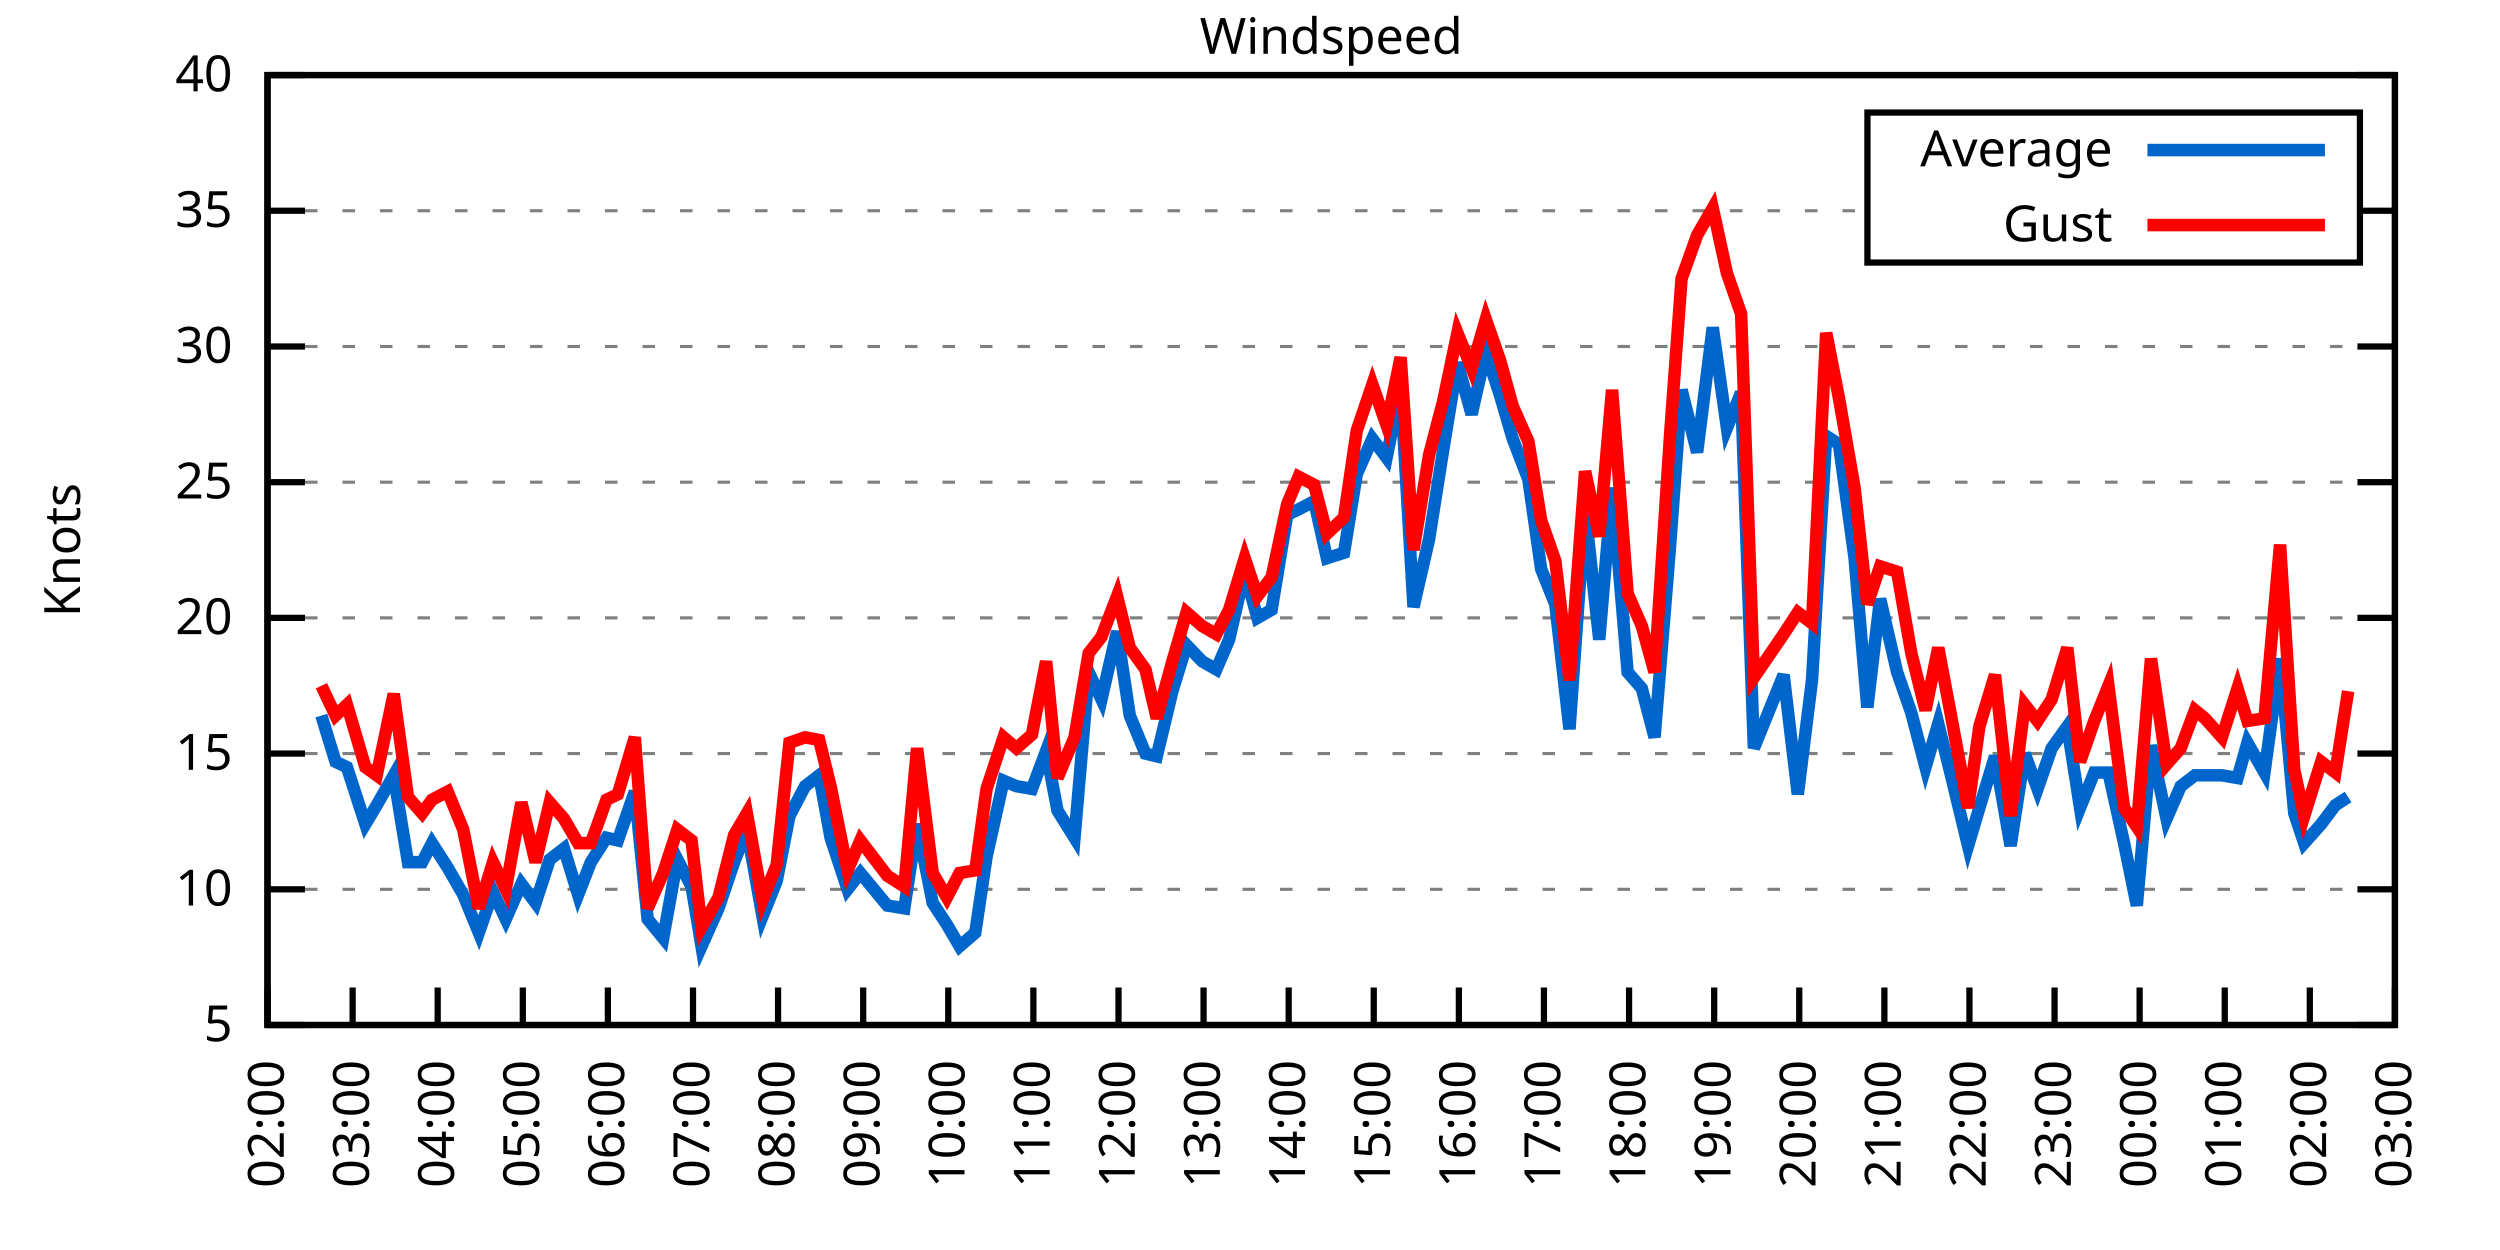
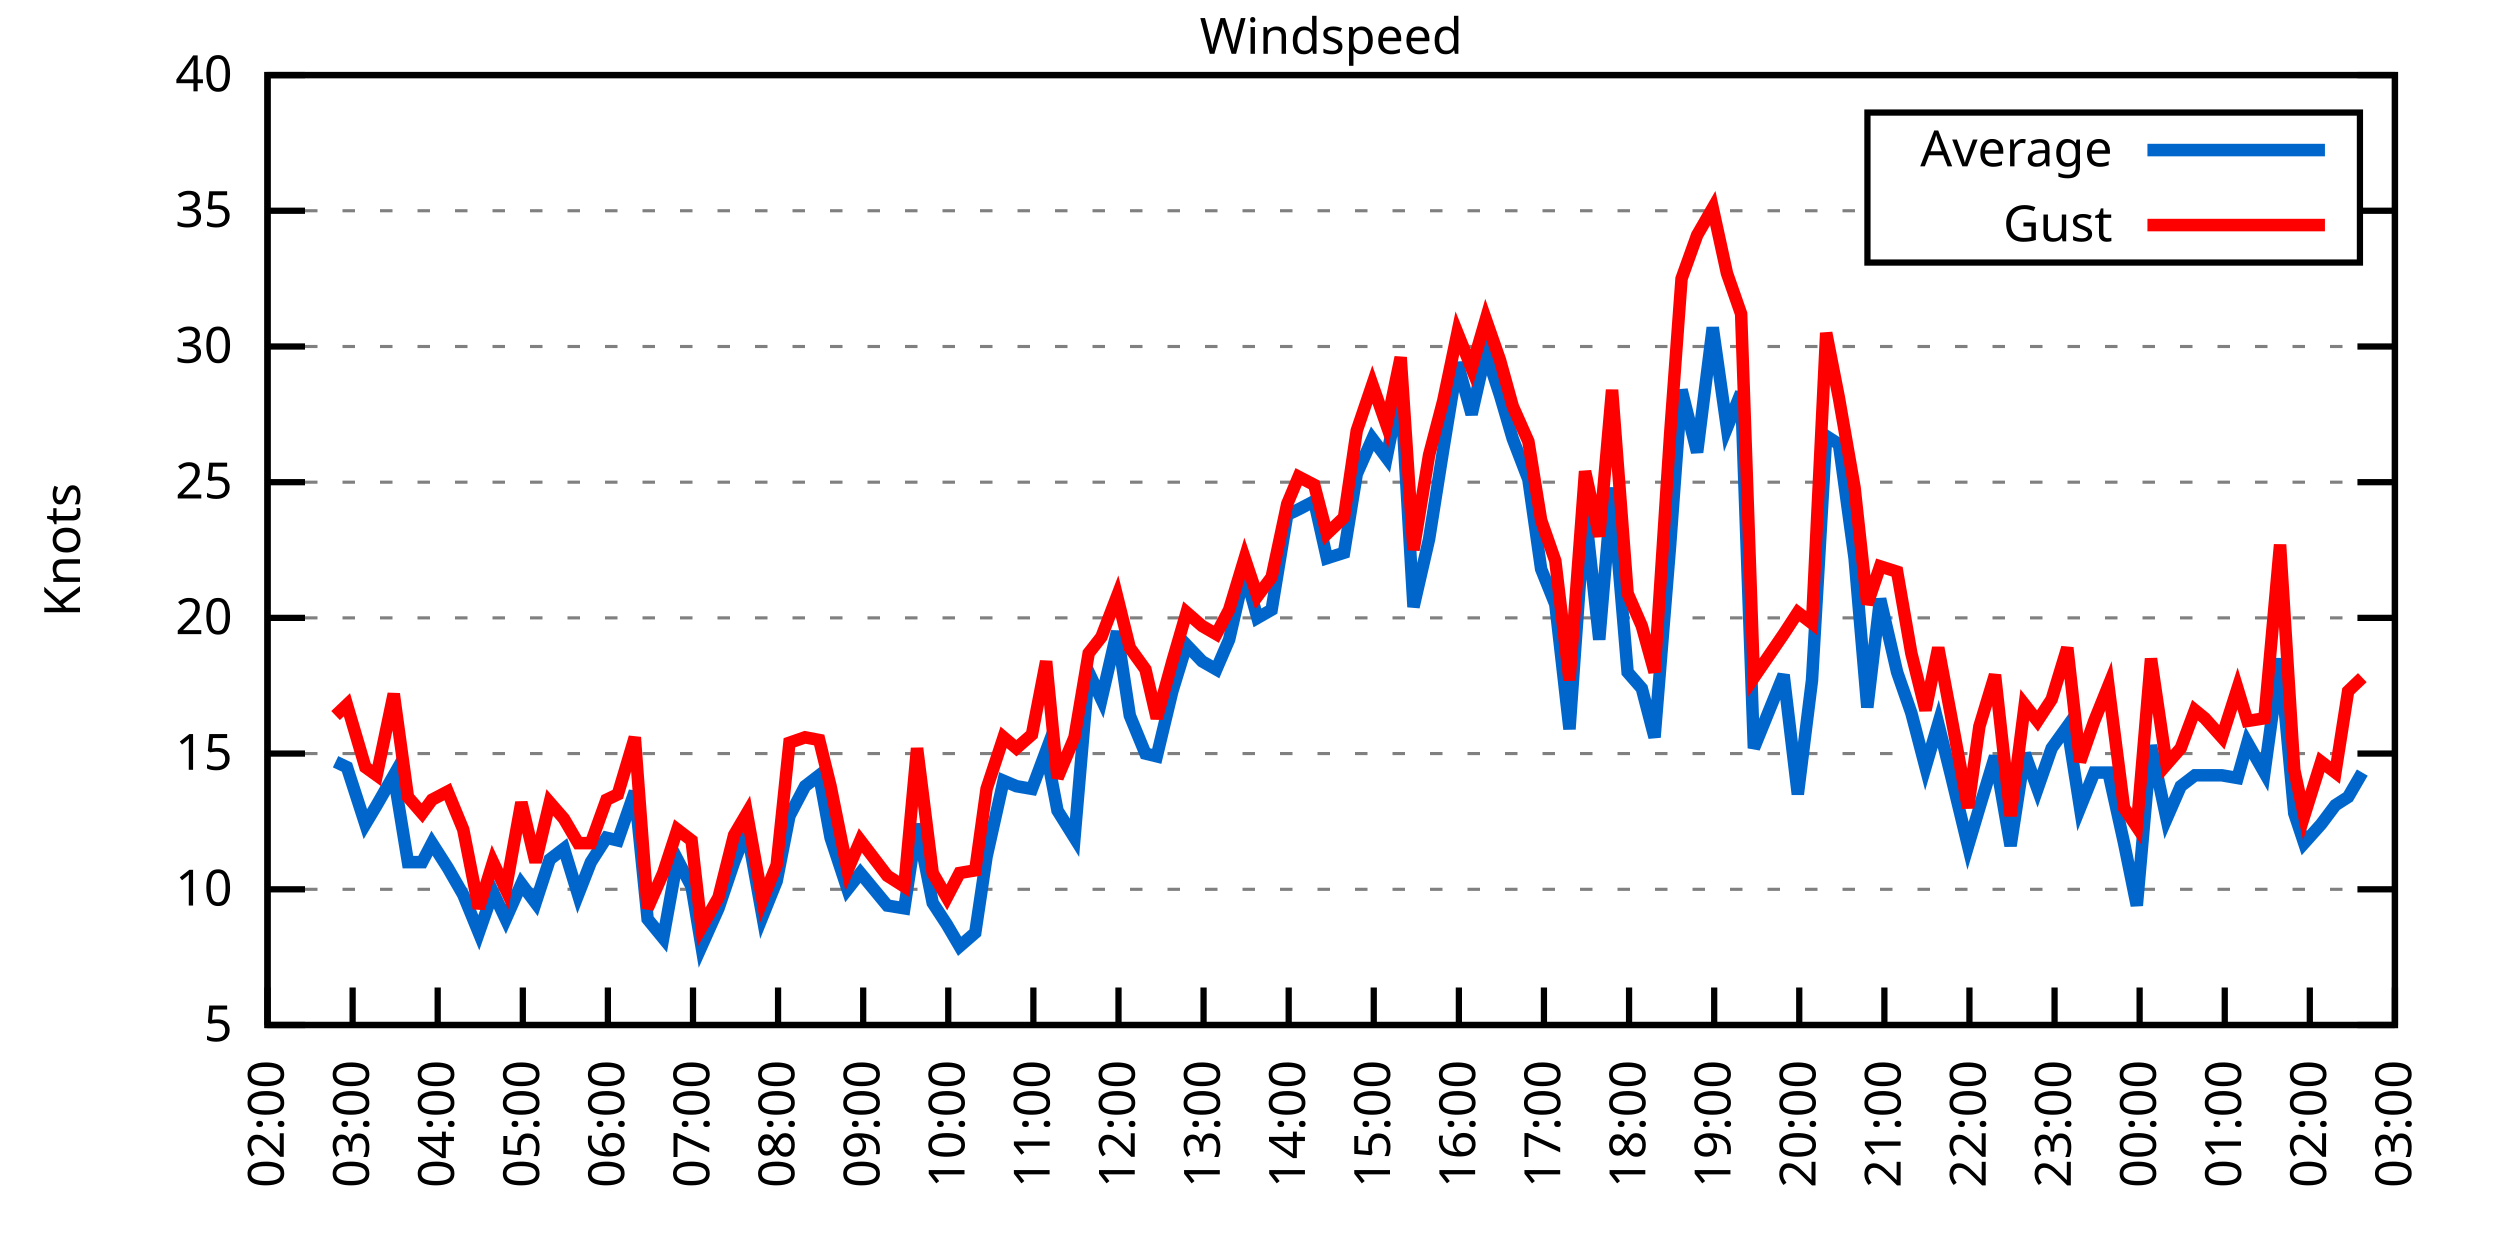
<svg xmlns="http://www.w3.org/2000/svg" xmlns:xlink="http://www.w3.org/1999/xlink" width="400" height="200" viewBox="0 0 400 200">
  <g id="gnuplot_canvas">
    <rect x="0" y="0" width="400" height="200" fill="none" />
    <defs>
      <circle id="gpDot" r="0.5" stroke-width="0.5" stroke="currentColor" />
      <path id="gpPt0" stroke-width="0.333" stroke="currentColor" d="M-1,0 h2 M0,-1 v2" />
      <path id="gpPt1" stroke-width="0.333" stroke="currentColor" d="M-1,-1 L1,1 M1,-1 L-1,1" />
      <path id="gpPt2" stroke-width="0.333" stroke="currentColor" d="M-1,0 L1,0 M0,-1 L0,1 M-1,-1 L1,1 M-1,1 L1,-1" />
      <rect id="gpPt3" stroke-width="0.333" stroke="currentColor" x="-1" y="-1" width="2" height="2" />
      <rect id="gpPt4" stroke-width="0.333" stroke="currentColor" fill="currentColor" x="-1" y="-1" width="2" height="2" />
      <circle id="gpPt5" stroke-width="0.333" stroke="currentColor" cx="0" cy="0" r="1" />
      <use xlink:href="#gpPt5" id="gpPt6" fill="currentColor" stroke="none" />
      <path id="gpPt7" stroke-width="0.333" stroke="currentColor" d="M0,-1.33 L-1.33,0.67 L1.33,0.67 z" />
      <use xlink:href="#gpPt7" id="gpPt8" fill="currentColor" stroke="none" />
      <use xlink:href="#gpPt7" id="gpPt9" stroke="currentColor" transform="rotate(180)" />
      <use xlink:href="#gpPt9" id="gpPt10" fill="currentColor" stroke="none" />
      <use xlink:href="#gpPt3" id="gpPt11" stroke="currentColor" transform="rotate(45)" />
      <use xlink:href="#gpPt11" id="gpPt12" fill="currentColor" stroke="none" />
      <path id="gpPt13" stroke-width="0.333" stroke="currentColor" d="M0,1.330 L1.265,0.411 L0.782,-1.067 L-0.782,-1.076 L-1.265,0.411 z" />
      <use xlink:href="#gpPt13" id="gpPt14" fill="currentColor" stroke="none" />
      <filter id="textbox" filterUnits="objectBoundingBox" x="0" y="0" height="1" width="1">
        <feFlood flood-color="white" flood-opacity="1" result="bgnd" />
        <feComposite in="SourceGraphic" in2="bgnd" operator="atop" />
      </filter>
      <filter id="greybox" filterUnits="objectBoundingBox" x="0" y="0" height="1" width="1">
        <feFlood flood-color="lightgrey" flood-opacity="1" result="grey" />
        <feComposite in="SourceGraphic" in2="grey" operator="atop" />
      </filter>
    </defs>
    <g fill="none" color="white" stroke="currentColor" stroke-width="1.00" stroke-linecap="butt" stroke-linejoin="miter">
</g>
    <g fill="none" color="black" stroke="currentColor" stroke-width="1.00" stroke-linecap="butt" stroke-linejoin="miter">
      <g stroke="none" shape-rendering="crispEdges">
        <polygon fill="rgb(255, 255, 255)" points="42.80,164.00 383.18,164.00 383.18,12.02 42.80,12.02 " />
      </g>
    </g>
    <g fill="none" color="black" stroke="currentColor" stroke-width="1.00" stroke-linecap="butt" stroke-linejoin="miter">
</g>
    <g fill="none" color="black" stroke="black" stroke-width="0.50" stroke-linecap="butt" stroke-linejoin="miter">
</g>
    <g fill="none" color="gray" stroke="currentColor" stroke-width="0.50" stroke-linecap="butt" stroke-linejoin="miter">
      <path stroke="gray" stroke-dasharray="2,4" class="gridline" d="M42.80,164.00 L383.19,164.00  " />
    </g>
    <g fill="none" color="gray" stroke="gray" stroke-width="1.00" stroke-linecap="butt" stroke-linejoin="miter">
</g>
    <g fill="none" color="black" stroke="currentColor" stroke-width="1.00" stroke-linecap="butt" stroke-linejoin="miter">
      <path stroke="black" d="M42.80,164.00 L48.80,164.00 M383.19,164.00 L377.19,164.00  " />
      <g transform="translate(37.20,166.60)" stroke="none" fill="black" font-family="Sans" font-size="8.00" text-anchor="end">
        <text>
          <tspan font-family="Sans"> 5</tspan>
        </text>
      </g>
    </g>
    <g fill="none" color="black" stroke="currentColor" stroke-width="1.00" stroke-linecap="butt" stroke-linejoin="miter">
</g>
    <g fill="none" color="black" stroke="black" stroke-width="0.50" stroke-linecap="butt" stroke-linejoin="miter">
</g>
    <g fill="none" color="gray" stroke="currentColor" stroke-width="0.50" stroke-linecap="butt" stroke-linejoin="miter">
      <path stroke="gray" stroke-dasharray="2,4" class="gridline" d="M42.80,142.29 L383.19,142.29  " />
    </g>
    <g fill="none" color="gray" stroke="gray" stroke-width="1.00" stroke-linecap="butt" stroke-linejoin="miter">
</g>
    <g fill="none" color="black" stroke="currentColor" stroke-width="1.00" stroke-linecap="butt" stroke-linejoin="miter">
      <path stroke="black" d="M42.80,142.29 L48.80,142.29 M383.19,142.29 L377.19,142.29  " />
      <g transform="translate(37.20,144.89)" stroke="none" fill="black" font-family="Sans" font-size="8.00" text-anchor="end">
        <text>
          <tspan font-family="Sans"> 10</tspan>
        </text>
      </g>
    </g>
    <g fill="none" color="black" stroke="currentColor" stroke-width="1.00" stroke-linecap="butt" stroke-linejoin="miter">
</g>
    <g fill="none" color="black" stroke="black" stroke-width="0.50" stroke-linecap="butt" stroke-linejoin="miter">
</g>
    <g fill="none" color="gray" stroke="currentColor" stroke-width="0.50" stroke-linecap="butt" stroke-linejoin="miter">
      <path stroke="gray" stroke-dasharray="2,4" class="gridline" d="M42.80,120.57 L383.19,120.57  " />
    </g>
    <g fill="none" color="gray" stroke="gray" stroke-width="1.00" stroke-linecap="butt" stroke-linejoin="miter">
</g>
    <g fill="none" color="black" stroke="currentColor" stroke-width="1.00" stroke-linecap="butt" stroke-linejoin="miter">
      <path stroke="black" d="M42.80,120.57 L48.80,120.57 M383.19,120.57 L377.19,120.57  " />
      <g transform="translate(37.20,123.17)" stroke="none" fill="black" font-family="Sans" font-size="8.00" text-anchor="end">
        <text>
          <tspan font-family="Sans"> 15</tspan>
        </text>
      </g>
    </g>
    <g fill="none" color="black" stroke="currentColor" stroke-width="1.00" stroke-linecap="butt" stroke-linejoin="miter">
</g>
    <g fill="none" color="black" stroke="black" stroke-width="0.50" stroke-linecap="butt" stroke-linejoin="miter">
</g>
    <g fill="none" color="gray" stroke="currentColor" stroke-width="0.50" stroke-linecap="butt" stroke-linejoin="miter">
      <path stroke="gray" stroke-dasharray="2,4" class="gridline" d="M42.80,98.86 L383.19,98.86  " />
    </g>
    <g fill="none" color="gray" stroke="gray" stroke-width="1.00" stroke-linecap="butt" stroke-linejoin="miter">
</g>
    <g fill="none" color="black" stroke="currentColor" stroke-width="1.00" stroke-linecap="butt" stroke-linejoin="miter">
      <path stroke="black" d="M42.80,98.86 L48.80,98.86 M383.19,98.86 L377.19,98.86  " />
      <g transform="translate(37.20,101.46)" stroke="none" fill="black" font-family="Sans" font-size="8.00" text-anchor="end">
        <text>
          <tspan font-family="Sans"> 20</tspan>
        </text>
      </g>
    </g>
    <g fill="none" color="black" stroke="currentColor" stroke-width="1.00" stroke-linecap="butt" stroke-linejoin="miter">
</g>
    <g fill="none" color="black" stroke="black" stroke-width="0.50" stroke-linecap="butt" stroke-linejoin="miter">
</g>
    <g fill="none" color="gray" stroke="currentColor" stroke-width="0.50" stroke-linecap="butt" stroke-linejoin="miter">
      <path stroke="gray" stroke-dasharray="2,4" class="gridline" d="M42.80,77.15 L383.19,77.15  " />
    </g>
    <g fill="none" color="gray" stroke="gray" stroke-width="1.00" stroke-linecap="butt" stroke-linejoin="miter">
</g>
    <g fill="none" color="black" stroke="currentColor" stroke-width="1.00" stroke-linecap="butt" stroke-linejoin="miter">
      <path stroke="black" d="M42.80,77.15 L48.80,77.15 M383.19,77.15 L377.19,77.15  " />
      <g transform="translate(37.20,79.75)" stroke="none" fill="black" font-family="Sans" font-size="8.00" text-anchor="end">
        <text>
          <tspan font-family="Sans"> 25</tspan>
        </text>
      </g>
    </g>
    <g fill="none" color="black" stroke="currentColor" stroke-width="1.00" stroke-linecap="butt" stroke-linejoin="miter">
</g>
    <g fill="none" color="black" stroke="black" stroke-width="0.50" stroke-linecap="butt" stroke-linejoin="miter">
</g>
    <g fill="none" color="gray" stroke="currentColor" stroke-width="0.50" stroke-linecap="butt" stroke-linejoin="miter">
      <path stroke="gray" stroke-dasharray="2,4" class="gridline" d="M42.80,55.44 L383.19,55.44  " />
    </g>
    <g fill="none" color="gray" stroke="gray" stroke-width="1.00" stroke-linecap="butt" stroke-linejoin="miter">
</g>
    <g fill="none" color="black" stroke="currentColor" stroke-width="1.00" stroke-linecap="butt" stroke-linejoin="miter">
      <path stroke="black" d="M42.80,55.44 L48.80,55.44 M383.19,55.44 L377.19,55.44  " />
      <g transform="translate(37.20,58.04)" stroke="none" fill="black" font-family="Sans" font-size="8.00" text-anchor="end">
        <text>
          <tspan font-family="Sans"> 30</tspan>
        </text>
      </g>
    </g>
    <g fill="none" color="black" stroke="currentColor" stroke-width="1.00" stroke-linecap="butt" stroke-linejoin="miter">
</g>
    <g fill="none" color="black" stroke="black" stroke-width="0.50" stroke-linecap="butt" stroke-linejoin="miter">
</g>
    <g fill="none" color="gray" stroke="currentColor" stroke-width="0.50" stroke-linecap="butt" stroke-linejoin="miter">
      <path stroke="gray" stroke-dasharray="2,4" class="gridline" d="M42.80,33.72 L298.79,33.72 M377.59,33.72 L383.19,33.72  " />
    </g>
    <g fill="none" color="gray" stroke="gray" stroke-width="1.00" stroke-linecap="butt" stroke-linejoin="miter">
</g>
    <g fill="none" color="black" stroke="currentColor" stroke-width="1.00" stroke-linecap="butt" stroke-linejoin="miter">
      <path stroke="black" d="M42.80,33.72 L48.80,33.72 M383.19,33.72 L377.19,33.72  " />
      <g transform="translate(37.20,36.32)" stroke="none" fill="black" font-family="Sans" font-size="8.00" text-anchor="end">
        <text>
          <tspan font-family="Sans"> 35</tspan>
        </text>
      </g>
    </g>
    <g fill="none" color="black" stroke="currentColor" stroke-width="1.00" stroke-linecap="butt" stroke-linejoin="miter">
</g>
    <g fill="none" color="black" stroke="black" stroke-width="0.50" stroke-linecap="butt" stroke-linejoin="miter">
</g>
    <g fill="none" color="gray" stroke="currentColor" stroke-width="0.50" stroke-linecap="butt" stroke-linejoin="miter">
      <path stroke="gray" stroke-dasharray="2,4" class="gridline" d="M42.80,12.01 L383.19,12.01  " />
    </g>
    <g fill="none" color="gray" stroke="gray" stroke-width="1.00" stroke-linecap="butt" stroke-linejoin="miter">
</g>
    <g fill="none" color="black" stroke="currentColor" stroke-width="1.00" stroke-linecap="butt" stroke-linejoin="miter">
      <path stroke="black" d="M42.80,12.01 L48.80,12.01 M383.19,12.01 L377.19,12.01  " />
      <g transform="translate(37.20,14.61)" stroke="none" fill="black" font-family="Sans" font-size="8.00" text-anchor="end">
        <text>
          <tspan font-family="Sans"> 40</tspan>
        </text>
      </g>
    </g>
    <g fill="none" color="black" stroke="currentColor" stroke-width="1.00" stroke-linecap="butt" stroke-linejoin="miter">
      <path stroke="black" d="M42.80,164.00 L42.80,158.00  " />
      <g transform="translate(45.40,169.60) rotate(270.00)" stroke="none" fill="black" font-family="Sans" font-size="8.00" text-anchor="end">
        <text>
          <tspan font-family="Sans">02:00</tspan>
        </text>
      </g>
    </g>
    <g fill="none" color="black" stroke="currentColor" stroke-width="1.00" stroke-linecap="butt" stroke-linejoin="miter">
      <path stroke="black" d="M56.42,164.00 L56.42,158.00  " />
      <g transform="translate(59.02,169.60) rotate(270.00)" stroke="none" fill="black" font-family="Sans" font-size="8.00" text-anchor="end">
        <text>
          <tspan font-family="Sans">03:00</tspan>
        </text>
      </g>
    </g>
    <g fill="none" color="black" stroke="currentColor" stroke-width="1.00" stroke-linecap="butt" stroke-linejoin="miter">
      <path stroke="black" d="M70.03,164.00 L70.03,158.00  " />
      <g transform="translate(72.63,169.60) rotate(270.00)" stroke="none" fill="black" font-family="Sans" font-size="8.00" text-anchor="end">
        <text>
          <tspan font-family="Sans">04:00</tspan>
        </text>
      </g>
    </g>
    <g fill="none" color="black" stroke="currentColor" stroke-width="1.00" stroke-linecap="butt" stroke-linejoin="miter">
      <path stroke="black" d="M83.65,164.00 L83.65,158.00  " />
      <g transform="translate(86.25,169.60) rotate(270.00)" stroke="none" fill="black" font-family="Sans" font-size="8.00" text-anchor="end">
        <text>
          <tspan font-family="Sans">05:00</tspan>
        </text>
      </g>
    </g>
    <g fill="none" color="black" stroke="currentColor" stroke-width="1.00" stroke-linecap="butt" stroke-linejoin="miter">
      <path stroke="black" d="M97.26,164.00 L97.26,158.00  " />
      <g transform="translate(99.86,169.60) rotate(270.00)" stroke="none" fill="black" font-family="Sans" font-size="8.00" text-anchor="end">
        <text>
          <tspan font-family="Sans">06:00</tspan>
        </text>
      </g>
    </g>
    <g fill="none" color="black" stroke="currentColor" stroke-width="1.00" stroke-linecap="butt" stroke-linejoin="miter">
      <path stroke="black" d="M110.88,164.00 L110.88,158.00  " />
      <g transform="translate(113.48,169.60) rotate(270.00)" stroke="none" fill="black" font-family="Sans" font-size="8.00" text-anchor="end">
        <text>
          <tspan font-family="Sans">07:00</tspan>
        </text>
      </g>
    </g>
    <g fill="none" color="black" stroke="currentColor" stroke-width="1.00" stroke-linecap="butt" stroke-linejoin="miter">
      <path stroke="black" d="M124.49,164.00 L124.49,158.00  " />
      <g transform="translate(127.09,169.60) rotate(270.00)" stroke="none" fill="black" font-family="Sans" font-size="8.00" text-anchor="end">
        <text>
          <tspan font-family="Sans">08:00</tspan>
        </text>
      </g>
    </g>
    <g fill="none" color="black" stroke="currentColor" stroke-width="1.00" stroke-linecap="butt" stroke-linejoin="miter">
      <path stroke="black" d="M138.11,164.00 L138.11,158.00  " />
      <g transform="translate(140.71,169.60) rotate(270.00)" stroke="none" fill="black" font-family="Sans" font-size="8.00" text-anchor="end">
        <text>
          <tspan font-family="Sans">09:00</tspan>
        </text>
      </g>
    </g>
    <g fill="none" color="black" stroke="currentColor" stroke-width="1.00" stroke-linecap="butt" stroke-linejoin="miter">
      <path stroke="black" d="M151.72,164.00 L151.72,158.00  " />
      <g transform="translate(154.32,169.60) rotate(270.00)" stroke="none" fill="black" font-family="Sans" font-size="8.00" text-anchor="end">
        <text>
          <tspan font-family="Sans">10:00</tspan>
        </text>
      </g>
    </g>
    <g fill="none" color="black" stroke="currentColor" stroke-width="1.00" stroke-linecap="butt" stroke-linejoin="miter">
      <path stroke="black" d="M165.34,164.00 L165.34,158.00  " />
      <g transform="translate(167.94,169.60) rotate(270.00)" stroke="none" fill="black" font-family="Sans" font-size="8.00" text-anchor="end">
        <text>
          <tspan font-family="Sans">11:00</tspan>
        </text>
      </g>
    </g>
    <g fill="none" color="black" stroke="currentColor" stroke-width="1.00" stroke-linecap="butt" stroke-linejoin="miter">
      <path stroke="black" d="M178.96,164.00 L178.96,158.00  " />
      <g transform="translate(181.56,169.60) rotate(270.00)" stroke="none" fill="black" font-family="Sans" font-size="8.00" text-anchor="end">
        <text>
          <tspan font-family="Sans">12:00</tspan>
        </text>
      </g>
    </g>
    <g fill="none" color="black" stroke="currentColor" stroke-width="1.00" stroke-linecap="butt" stroke-linejoin="miter">
      <path stroke="black" d="M192.57,164.00 L192.57,158.00  " />
      <g transform="translate(195.17,169.60) rotate(270.00)" stroke="none" fill="black" font-family="Sans" font-size="8.00" text-anchor="end">
        <text>
          <tspan font-family="Sans">13:00</tspan>
        </text>
      </g>
    </g>
    <g fill="none" color="black" stroke="currentColor" stroke-width="1.00" stroke-linecap="butt" stroke-linejoin="miter">
      <path stroke="black" d="M206.19,164.00 L206.19,158.00  " />
      <g transform="translate(208.79,169.60) rotate(270.00)" stroke="none" fill="black" font-family="Sans" font-size="8.00" text-anchor="end">
        <text>
          <tspan font-family="Sans">14:00</tspan>
        </text>
      </g>
    </g>
    <g fill="none" color="black" stroke="currentColor" stroke-width="1.00" stroke-linecap="butt" stroke-linejoin="miter">
      <path stroke="black" d="M219.80,164.00 L219.80,158.00  " />
      <g transform="translate(222.40,169.60) rotate(270.00)" stroke="none" fill="black" font-family="Sans" font-size="8.00" text-anchor="end">
        <text>
          <tspan font-family="Sans">15:00</tspan>
        </text>
      </g>
    </g>
    <g fill="none" color="black" stroke="currentColor" stroke-width="1.00" stroke-linecap="butt" stroke-linejoin="miter">
      <path stroke="black" d="M233.42,164.00 L233.42,158.00  " />
      <g transform="translate(236.02,169.60) rotate(270.00)" stroke="none" fill="black" font-family="Sans" font-size="8.00" text-anchor="end">
        <text>
          <tspan font-family="Sans">16:00</tspan>
        </text>
      </g>
    </g>
    <g fill="none" color="black" stroke="currentColor" stroke-width="1.00" stroke-linecap="butt" stroke-linejoin="miter">
      <path stroke="black" d="M247.03,164.00 L247.03,158.00  " />
      <g transform="translate(249.63,169.60) rotate(270.00)" stroke="none" fill="black" font-family="Sans" font-size="8.00" text-anchor="end">
        <text>
          <tspan font-family="Sans">17:00</tspan>
        </text>
      </g>
    </g>
    <g fill="none" color="black" stroke="currentColor" stroke-width="1.00" stroke-linecap="butt" stroke-linejoin="miter">
      <path stroke="black" d="M260.65,164.00 L260.65,158.00  " />
      <g transform="translate(263.25,169.60) rotate(270.00)" stroke="none" fill="black" font-family="Sans" font-size="8.00" text-anchor="end">
        <text>
          <tspan font-family="Sans">18:00</tspan>
        </text>
      </g>
    </g>
    <g fill="none" color="black" stroke="currentColor" stroke-width="1.00" stroke-linecap="butt" stroke-linejoin="miter">
      <path stroke="black" d="M274.27,164.00 L274.27,158.00  " />
      <g transform="translate(276.87,169.60) rotate(270.00)" stroke="none" fill="black" font-family="Sans" font-size="8.00" text-anchor="end">
        <text>
          <tspan font-family="Sans">19:00</tspan>
        </text>
      </g>
    </g>
    <g fill="none" color="black" stroke="currentColor" stroke-width="1.00" stroke-linecap="butt" stroke-linejoin="miter">
      <path stroke="black" d="M287.88,164.00 L287.88,158.00  " />
      <g transform="translate(290.48,169.60) rotate(270.00)" stroke="none" fill="black" font-family="Sans" font-size="8.00" text-anchor="end">
        <text>
          <tspan font-family="Sans">20:00</tspan>
        </text>
      </g>
    </g>
    <g fill="none" color="black" stroke="currentColor" stroke-width="1.00" stroke-linecap="butt" stroke-linejoin="miter">
      <path stroke="black" d="M301.50,164.00 L301.50,158.00  " />
      <g transform="translate(304.10,169.60) rotate(270.00)" stroke="none" fill="black" font-family="Sans" font-size="8.00" text-anchor="end">
        <text>
          <tspan font-family="Sans">21:00</tspan>
        </text>
      </g>
    </g>
    <g fill="none" color="black" stroke="currentColor" stroke-width="1.00" stroke-linecap="butt" stroke-linejoin="miter">
      <path stroke="black" d="M315.11,164.00 L315.11,158.00  " />
      <g transform="translate(317.71,169.60) rotate(270.00)" stroke="none" fill="black" font-family="Sans" font-size="8.00" text-anchor="end">
        <text>
          <tspan font-family="Sans">22:00</tspan>
        </text>
      </g>
    </g>
    <g fill="none" color="black" stroke="currentColor" stroke-width="1.00" stroke-linecap="butt" stroke-linejoin="miter">
      <path stroke="black" d="M328.73,164.00 L328.73,158.00  " />
      <g transform="translate(331.33,169.60) rotate(270.00)" stroke="none" fill="black" font-family="Sans" font-size="8.00" text-anchor="end">
        <text>
          <tspan font-family="Sans">23:00</tspan>
        </text>
      </g>
    </g>
    <g fill="none" color="black" stroke="currentColor" stroke-width="1.00" stroke-linecap="butt" stroke-linejoin="miter">
      <path stroke="black" d="M342.34,164.00 L342.34,158.00  " />
      <g transform="translate(344.94,169.60) rotate(270.00)" stroke="none" fill="black" font-family="Sans" font-size="8.00" text-anchor="end">
        <text>
          <tspan font-family="Sans">00:00</tspan>
        </text>
      </g>
    </g>
    <g fill="none" color="black" stroke="currentColor" stroke-width="1.00" stroke-linecap="butt" stroke-linejoin="miter">
      <path stroke="black" d="M355.96,164.00 L355.96,158.00  " />
      <g transform="translate(358.56,169.60) rotate(270.00)" stroke="none" fill="black" font-family="Sans" font-size="8.00" text-anchor="end">
        <text>
          <tspan font-family="Sans">01:00</tspan>
        </text>
      </g>
    </g>
    <g fill="none" color="black" stroke="currentColor" stroke-width="1.00" stroke-linecap="butt" stroke-linejoin="miter">
      <path stroke="black" d="M369.57,164.00 L369.57,158.00  " />
      <g transform="translate(372.17,169.60) rotate(270.00)" stroke="none" fill="black" font-family="Sans" font-size="8.00" text-anchor="end">
        <text>
          <tspan font-family="Sans">02:00</tspan>
        </text>
      </g>
    </g>
    <g fill="none" color="black" stroke="currentColor" stroke-width="1.00" stroke-linecap="butt" stroke-linejoin="miter">
      <path stroke="black" d="M383.19,164.00 L383.19,158.00  " />
      <g transform="translate(385.79,169.60) rotate(270.00)" stroke="none" fill="black" font-family="Sans" font-size="8.00" text-anchor="end">
        <text>
          <tspan font-family="Sans">03:00</tspan>
        </text>
      </g>
    </g>
    <g fill="none" color="black" stroke="currentColor" stroke-width="1.00" stroke-linecap="butt" stroke-linejoin="miter">
</g>
    <g fill="none" color="black" stroke="currentColor" stroke-width="1.00" stroke-linecap="butt" stroke-linejoin="miter">
      <path stroke="black" d="M42.80,12.01 L42.80,164.00 L383.19,164.00 L383.19,12.01 L42.80,12.01 Z  " />
    </g>
    <g fill="none" color="black" stroke="currentColor" stroke-width="1.00" stroke-linecap="butt" stroke-linejoin="miter">
</g>
    <g fill="none" color="black" stroke="currentColor" stroke-width="1.00" stroke-linecap="butt" stroke-linejoin="miter">
      <path stroke="black" d="M298.79,42.01 L298.79,18.01 L377.59,18.01 L377.59,42.01 L298.79,42.01 Z  " />
    </g>
    <g id="Windspeed_plot_1">
      <g fill="none" color="white" stroke="black" stroke-width="2.00" stroke-linecap="butt" stroke-linejoin="miter">
</g>
      <g fill="none" color="black" stroke="currentColor" stroke-width="2.00" stroke-linecap="butt" stroke-linejoin="miter">
        <g transform="translate(337.99,26.61)" stroke="none" fill="black" font-family="Sans" font-size="8.00" text-anchor="end">
          <text>
            <tspan font-family="Sans">Average</tspan>
          </text>
        </g>
      </g>
      <g fill="none" color="black" stroke="currentColor" stroke-width="2.00" stroke-linecap="butt" stroke-linejoin="miter">
-         <path stroke="rgb(  0, 102, 204)" d="M343.59,24.01 L371.99,24.01 M51.42,114.49 L53.69,121.88 L55.51,122.75 L58.46,131.86 L60.27,128.83 L63.00,124.05   L65.27,137.94 L67.54,137.94 L69.12,134.90 L71.62,138.81 L74.12,143.16 L76.61,149.24 L78.88,142.72 L80.92,147.06   L83.42,141.42 L85.69,144.46 L87.96,137.51 L90.23,135.77 L92.50,143.16 L94.54,137.94 L97.04,134.04 L98.85,134.47   L101.57,126.65 L103.62,147.06 L106.11,150.10 L108.38,137.51 L110.65,141.85 L112.24,151.41 L114.96,145.33 L117.46,137.94   L119.50,132.73 L122.00,146.63 L124.27,140.98 L126.31,130.56 L128.81,125.79 L131.07,124.05 L132.89,134.04 L135.61,142.29   L137.66,139.68 L141.97,144.89 L144.69,145.33 L146.73,131.86 L149.23,144.46 L151.50,147.93 L153.54,151.41 L156.04,149.24   L157.85,137.08 L160.57,124.92 L162.62,125.79 L165.11,126.22 L167.38,120.14 L169.20,129.69 L171.92,134.04 L174.19,107.55   L176.23,111.89 L178.73,101.03 L180.77,114.49 L183.27,120.57 L185.08,121.01 L187.58,110.59 L189.85,103.20 L192.34,105.81   L194.61,107.11 L196.66,102.34 L199.15,91.48 L201.19,98.86 L203.46,97.56 L205.96,82.36 L207.78,81.49 L210.27,80.19   L212.31,89.31 L215.04,88.44 L217.08,75.85 L219.58,70.20 L221.85,73.24 L224.11,61.95 L226.16,97.12 L228.65,86.27   L230.92,71.94 L233.19,58.04 L235.46,66.29 L237.73,56.30 L240.00,63.25 L242.04,70.20 L244.54,76.71 L246.58,91.04   L248.85,96.69 L251.12,116.67 L253.61,81.49 L255.88,102.34 L257.93,78.02 L260.42,107.55 L262.69,110.15 L264.73,117.97   L267.23,87.14 L269.05,62.38 L271.54,72.37 L274.04,52.40 L276.31,68.46 L278.58,62.82 L280.62,119.71 L285.38,107.98   L287.65,127.09 L289.92,108.85 L292.19,69.77 L294.23,71.07 L296.73,89.31 L298.77,113.19 L300.82,95.82 L303.54,107.55   L305.81,114.06 L308.08,122.75 L310.12,115.80 L312.16,124.05 L314.89,135.34 L316.70,129.26 L319.20,121.01 L321.69,135.34   L323.96,120.57 L326.00,126.22 L328.27,119.71 L330.77,116.23 L332.81,129.26 L335.08,123.61 L337.35,123.61 L339.85,134.90   L341.89,144.89 L344.16,119.27 L346.65,131.00 L348.92,125.79 L351.19,124.05 L352.78,124.05 L355.50,124.05 L358.00,124.48   L359.59,118.84 L362.31,123.61 L364.81,105.38 L367.08,130.13 L368.67,134.90 L371.39,131.86 L373.66,128.83 L375.70,127.52    " />
+         <path stroke="rgb(  0, 102, 204)" d="M343.59,24.01 L371.99,24.01 M53.69,121.88 L55.51,122.75 L58.46,131.86 L60.27,128.83 L63.00,124.05 L65.27,137.94   L67.54,137.94 L69.12,134.90 L71.62,138.81 L74.12,143.16 L76.61,149.24 L78.88,142.72 L80.92,147.06 L83.42,141.42   L85.69,144.46 L87.96,137.51 L90.23,135.77 L92.50,143.16 L94.54,137.94 L97.04,134.04 L98.85,134.47 L101.57,126.65   L103.62,147.06 L106.11,150.10 L108.38,137.51 L110.65,141.85 L112.24,151.41 L114.96,145.33 L117.46,137.94 L119.50,132.73   L122.00,146.63 L124.27,140.98 L126.31,130.56 L128.81,125.79 L131.07,124.05 L132.89,134.04 L135.61,142.29 L137.66,139.68   L141.97,144.89 L144.69,145.33 L146.73,131.86 L149.23,144.46 L151.50,147.93 L153.54,151.41 L156.04,149.24 L157.85,137.08   L160.57,124.92 L162.62,125.79 L165.11,126.22 L167.38,120.14 L169.20,129.69 L171.92,134.04 L174.19,107.55 L176.23,111.89   L178.73,101.03 L180.77,114.49 L183.27,120.57 L185.08,121.01 L187.58,110.59 L189.85,103.20 L192.34,105.81 L194.61,107.11   L196.66,102.34 L199.15,91.48 L201.19,98.86 L203.46,97.56 L205.96,82.36 L207.78,81.49 L210.27,80.19 L212.31,89.31   L215.04,88.44 L217.08,75.85 L219.58,70.20 L221.85,73.24 L224.11,61.95 L226.16,97.12 L228.65,86.27 L230.92,71.94   L233.19,58.04 L235.46,66.29 L237.73,56.30 L240.00,63.25 L242.04,70.20 L244.54,76.71 L246.58,91.04 L248.85,96.69   L251.12,116.67 L253.61,81.49 L255.88,102.34 L257.93,78.02 L260.42,107.55 L262.69,110.15 L264.73,117.97 L267.23,87.14   L269.05,62.38 L271.54,72.37 L274.04,52.40 L276.31,68.46 L278.58,62.82 L280.62,119.71 L285.38,107.98 L287.65,127.09   L289.92,108.85 L292.19,69.77 L294.23,71.07 L296.73,89.31 L298.77,113.19 L300.82,95.82 L303.54,107.55 L305.81,114.06   L308.08,122.75 L310.12,115.80 L312.16,124.05 L314.89,135.34 L316.70,129.26 L319.20,121.01 L321.69,135.34 L323.96,120.57   L326.00,126.22 L328.27,119.71 L330.77,116.23 L332.81,129.26 L335.08,123.61 L337.35,123.61 L339.85,134.90 L341.89,144.89   L344.16,119.27 L346.65,131.00 L348.92,125.79 L351.19,124.05 L352.78,124.05 L355.50,124.05 L358.00,124.48 L359.59,118.84   L362.31,123.61 L364.81,105.38 L367.08,130.13 L368.67,134.90 L371.39,131.86 L373.66,128.83 L375.70,127.52 L377.97,123.61    " />
      </g>
    </g>
    <g id="Windspeed_plot_2">
      <g fill="none" color="black" stroke="currentColor" stroke-width="2.00" stroke-linecap="butt" stroke-linejoin="miter">
        <g transform="translate(337.99,38.61)" stroke="none" fill="black" font-family="Sans" font-size="8.00" text-anchor="end">
          <text>
            <tspan font-family="Sans">Gust</tspan>
          </text>
        </g>
      </g>
      <g fill="none" color="black" stroke="currentColor" stroke-width="2.00" stroke-linecap="butt" stroke-linejoin="miter">
-         <path stroke="rgb(255,   0,   0)" d="M343.59,36.01 L371.99,36.01 M51.42,109.72 L53.69,114.49 L55.51,112.76 L58.46,122.75 L60.27,124.05 L63.00,111.02   L65.27,127.52 L67.54,130.13 L69.12,127.96 L71.62,126.65 L74.12,132.73 L76.61,145.33 L78.88,137.94 L80.92,142.29   L83.42,128.39 L85.69,137.94 L87.96,128.39 L90.23,131.00 L92.50,134.90 L94.54,134.90 L97.04,127.96 L98.85,127.09   L101.57,117.97 L103.62,145.33 L106.11,139.68 L108.38,132.73 L110.65,134.47 L112.24,148.37 L114.96,143.59 L117.46,133.60   L119.50,130.13 L122.00,144.02 L124.27,138.38 L126.31,118.84 L128.81,117.97 L131.07,118.40 L132.89,125.79 L135.61,139.25   L137.66,134.47 L141.97,140.12 L144.69,141.85 L146.73,119.71 L149.23,139.68 L151.50,143.59 L153.54,139.68 L156.04,139.25   L157.85,126.22 L160.57,117.97 L162.62,119.71 L165.11,117.53 L167.38,105.81 L169.20,124.48 L171.92,117.97 L174.19,104.51   L176.23,101.90 L178.73,95.39 L180.77,103.64 L183.27,107.11 L185.08,114.93 L187.58,105.81 L189.85,97.99 L192.34,100.16   L194.61,101.47 L196.66,97.56 L199.15,89.31 L201.19,95.39 L203.46,92.35 L205.96,80.62 L207.78,76.28 L210.27,77.58   L212.31,85.40 L215.04,82.79 L217.08,68.90 L219.58,61.52 L221.85,68.03 L224.11,57.17 L226.16,88.00 L228.65,72.81   L230.92,64.12 L233.19,53.26 L235.46,58.91 L237.73,51.09 L240.00,57.61 L242.04,64.99 L244.54,70.63 L246.58,83.23   L248.85,89.74 L251.12,108.85 L253.61,75.41 L255.88,85.83 L257.93,62.38 L260.42,94.95 L262.69,100.16 L264.73,107.55   L267.23,69.33 L269.05,44.58 L271.54,37.63 L274.04,33.29 L276.31,43.71 L278.58,50.22 L280.62,108.42 L285.38,101.47   L287.65,97.99 L289.92,99.73 L292.19,53.26 L294.23,63.69 L296.73,78.02 L298.77,96.69 L300.82,90.61 L303.54,91.48   L305.81,104.51 L308.08,113.63 L310.12,103.64 L312.16,114.49 L314.89,129.26 L316.70,116.23 L319.20,107.98 L321.69,130.56   L323.96,112.76 L326.00,115.36 L328.27,111.89 L330.77,103.64 L332.81,121.88 L335.08,115.36 L337.35,109.72 L339.85,129.26   L341.89,132.30 L344.16,105.38 L346.65,122.31 L348.92,119.71 L351.19,113.63 L352.78,114.93 L355.50,117.97 L358.00,110.15   L359.59,115.36 L362.31,114.93 L364.81,87.14 L367.08,123.18 L368.67,130.56 L371.39,121.88 L373.66,123.61 L375.70,110.59    " />
+         <path stroke="rgb(255,   0,   0)" d="M343.59,36.01 L371.99,36.01 M53.69,114.49 L55.51,112.76 L58.46,122.75 L60.27,124.05 L63.00,111.02 L65.27,127.52   L67.54,130.13 L69.12,127.96 L71.62,126.65 L74.12,132.73 L76.61,145.33 L78.88,137.94 L80.92,142.29 L83.42,128.39   L85.69,137.94 L87.96,128.39 L90.23,131.00 L92.50,134.90 L94.54,134.90 L97.04,127.96 L98.85,127.09 L101.57,117.97   L103.62,145.33 L106.11,139.68 L108.38,132.73 L110.65,134.47 L112.24,148.37 L114.96,143.59 L117.46,133.60 L119.50,130.13   L122.00,144.02 L124.27,138.38 L126.31,118.84 L128.81,117.97 L131.07,118.40 L132.89,125.79 L135.61,139.25 L137.66,134.47   L141.97,140.12 L144.69,141.85 L146.73,119.71 L149.23,139.68 L151.50,143.59 L153.54,139.68 L156.04,139.25 L157.85,126.22   L160.57,117.97 L162.62,119.71 L165.11,117.53 L167.38,105.81 L169.20,124.48 L171.92,117.97 L174.19,104.51 L176.23,101.90   L178.73,95.39 L180.77,103.64 L183.27,107.11 L185.08,114.93 L187.58,105.81 L189.85,97.99 L192.34,100.16 L194.61,101.47   L196.66,97.56 L199.15,89.31 L201.19,95.39 L203.46,92.35 L205.96,80.62 L207.78,76.28 L210.27,77.58 L212.31,85.40   L215.04,82.79 L217.08,68.90 L219.58,61.52 L221.85,68.03 L224.11,57.17 L226.16,88.00 L228.65,72.81 L230.92,64.12   L233.19,53.26 L235.46,58.91 L237.73,51.09 L240.00,57.61 L242.04,64.99 L244.54,70.63 L246.58,83.23 L248.85,89.74   L251.12,108.85 L253.61,75.41 L255.88,85.83 L257.93,62.38 L260.42,94.95 L262.69,100.16 L264.73,107.55 L267.23,69.33   L269.05,44.58 L271.54,37.63 L274.04,33.29 L276.31,43.71 L278.58,50.22 L280.62,108.42 L285.38,101.47 L287.65,97.99   L289.92,99.73 L292.19,53.26 L294.23,63.69 L296.73,78.02 L298.77,96.69 L300.82,90.61 L303.54,91.48 L305.81,104.51   L308.08,113.63 L310.12,103.64 L312.16,114.49 L314.89,129.26 L316.70,116.23 L319.20,107.98 L321.69,130.56 L323.96,112.76   L326.00,115.36 L328.27,111.89 L330.77,103.64 L332.81,121.88 L335.08,115.36 L337.35,109.72 L339.85,129.26 L341.89,132.30   L344.16,105.38 L346.65,122.31 L348.92,119.71 L351.19,113.63 L352.78,114.93 L355.50,117.97 L358.00,110.15 L359.59,115.36   L362.31,114.93 L364.81,87.14 L367.08,123.18 L368.67,130.56 L371.39,121.88 L373.66,123.61 L375.70,110.59 L377.97,108.42    " />
      </g>
    </g>
    <g fill="none" color="black" stroke="currentColor" stroke-width="2.00" stroke-linecap="butt" stroke-linejoin="miter">
</g>
    <g fill="none" color="black" stroke="black" stroke-width="1.00" stroke-linecap="butt" stroke-linejoin="miter">
</g>
    <g fill="none" color="black" stroke="currentColor" stroke-width="1.00" stroke-linecap="butt" stroke-linejoin="miter">
      <path stroke="black" d="M42.80,12.01 L42.80,164.00 L383.19,164.00 L383.19,12.01 L42.80,12.01 Z  " />
      <g transform="translate(12.80,88.01) rotate(270.00)" stroke="none" fill="black" font-family="Sans" font-size="8.00" text-anchor="middle">
        <text>
          <tspan font-family="Sans">Knots</tspan>
        </text>
      </g>
    </g>
    <g fill="none" color="black" stroke="currentColor" stroke-width="1.00" stroke-linecap="butt" stroke-linejoin="miter">
</g>
    <g fill="none" color="black" stroke="currentColor" stroke-width="1.00" stroke-linecap="butt" stroke-linejoin="miter">
      <g transform="translate(212.99,8.61)" stroke="none" fill="black" font-family="Sans" font-size="8.00" text-anchor="middle">
        <text>
          <tspan font-family="Sans">Windspeed</tspan>
        </text>
      </g>
    </g>
    <g fill="none" color="black" stroke="currentColor" stroke-width="1.00" stroke-linecap="butt" stroke-linejoin="miter">
</g>
  </g>
</svg>
